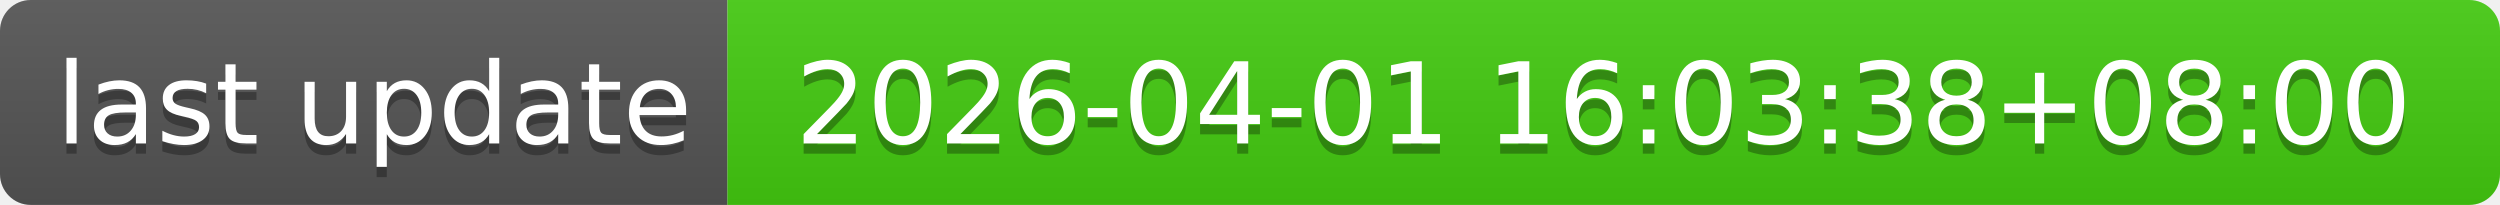
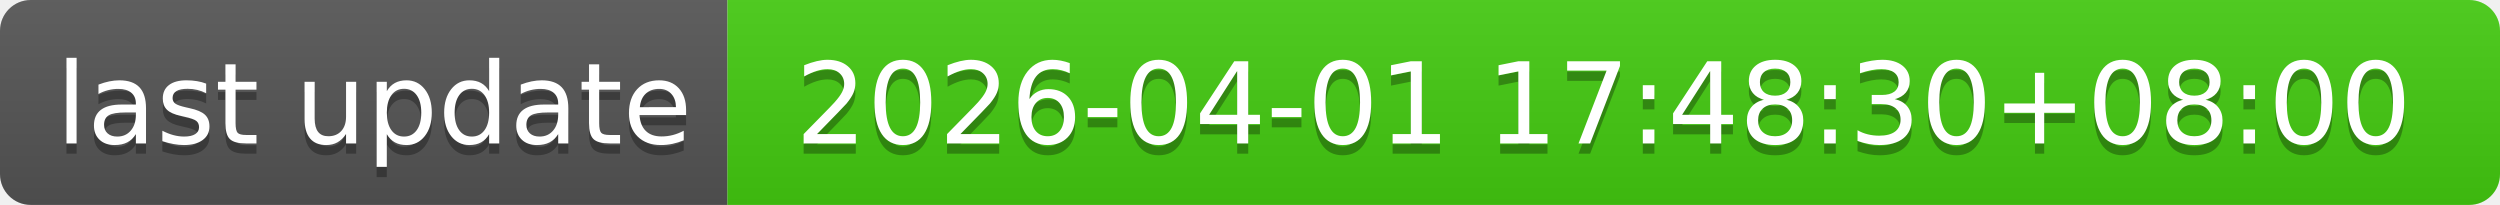
- <svg xmlns="http://www.w3.org/2000/svg" width="244" height="20" role="img" aria-label="last update: 2026-04-01 16:03:38+08:00">
+ <svg xmlns="http://www.w3.org/2000/svg" width="244" height="20" role="img" aria-label="last update: 2026-04-01 17:48:30+08:00">
  <linearGradient id="s" x2="0" y2="100%">
    <stop offset="0" stop-color="#bbb" stop-opacity=".1" />
    <stop offset="1" stop-opacity=".1" />
  </linearGradient>
  <clipPath id="r">
    <rect width="244" height="20" rx="3" fill="#fff" />
  </clipPath>
  <g clip-path="url(#r)">
    <rect width="71" height="20" fill="#555" />
    <rect x="71" width="173" height="20" fill="#4c1" />
    <rect width="244" height="20" fill="url(#s)" />
  </g>
  <g fill="#fff" text-anchor="middle" font-family="Verdana,Geneva,DejaVu Sans,sans-serif" text-rendering="geometricPrecision" font-size="110">
    <text aria-hidden="true" x="365" y="150" fill="#010101" fill-opacity=".3" transform="scale(.1)" textLength="610">last update</text>
    <text x="365" y="140" transform="scale(.1)" fill="#fff" textLength="610">last update</text>
-     <text aria-hidden="true" x="1565" y="150" fill="#010101" fill-opacity=".3" transform="scale(.1)" textLength="1630">2026-04-01 16:03:38+08:00</text>
-     <text x="1565" y="140" transform="scale(.1)" fill="#fff" textLength="1630">2026-04-01 16:03:38+08:00</text>
+     <text aria-hidden="true" x="1565" y="150" fill="#010101" fill-opacity=".3" transform="scale(.1)" textLength="1630">2026-04-01 17:48:30+08:00</text>
+     <text x="1565" y="140" transform="scale(.1)" fill="#fff" textLength="1630">2026-04-01 17:48:30+08:00</text>
  </g>
</svg>
